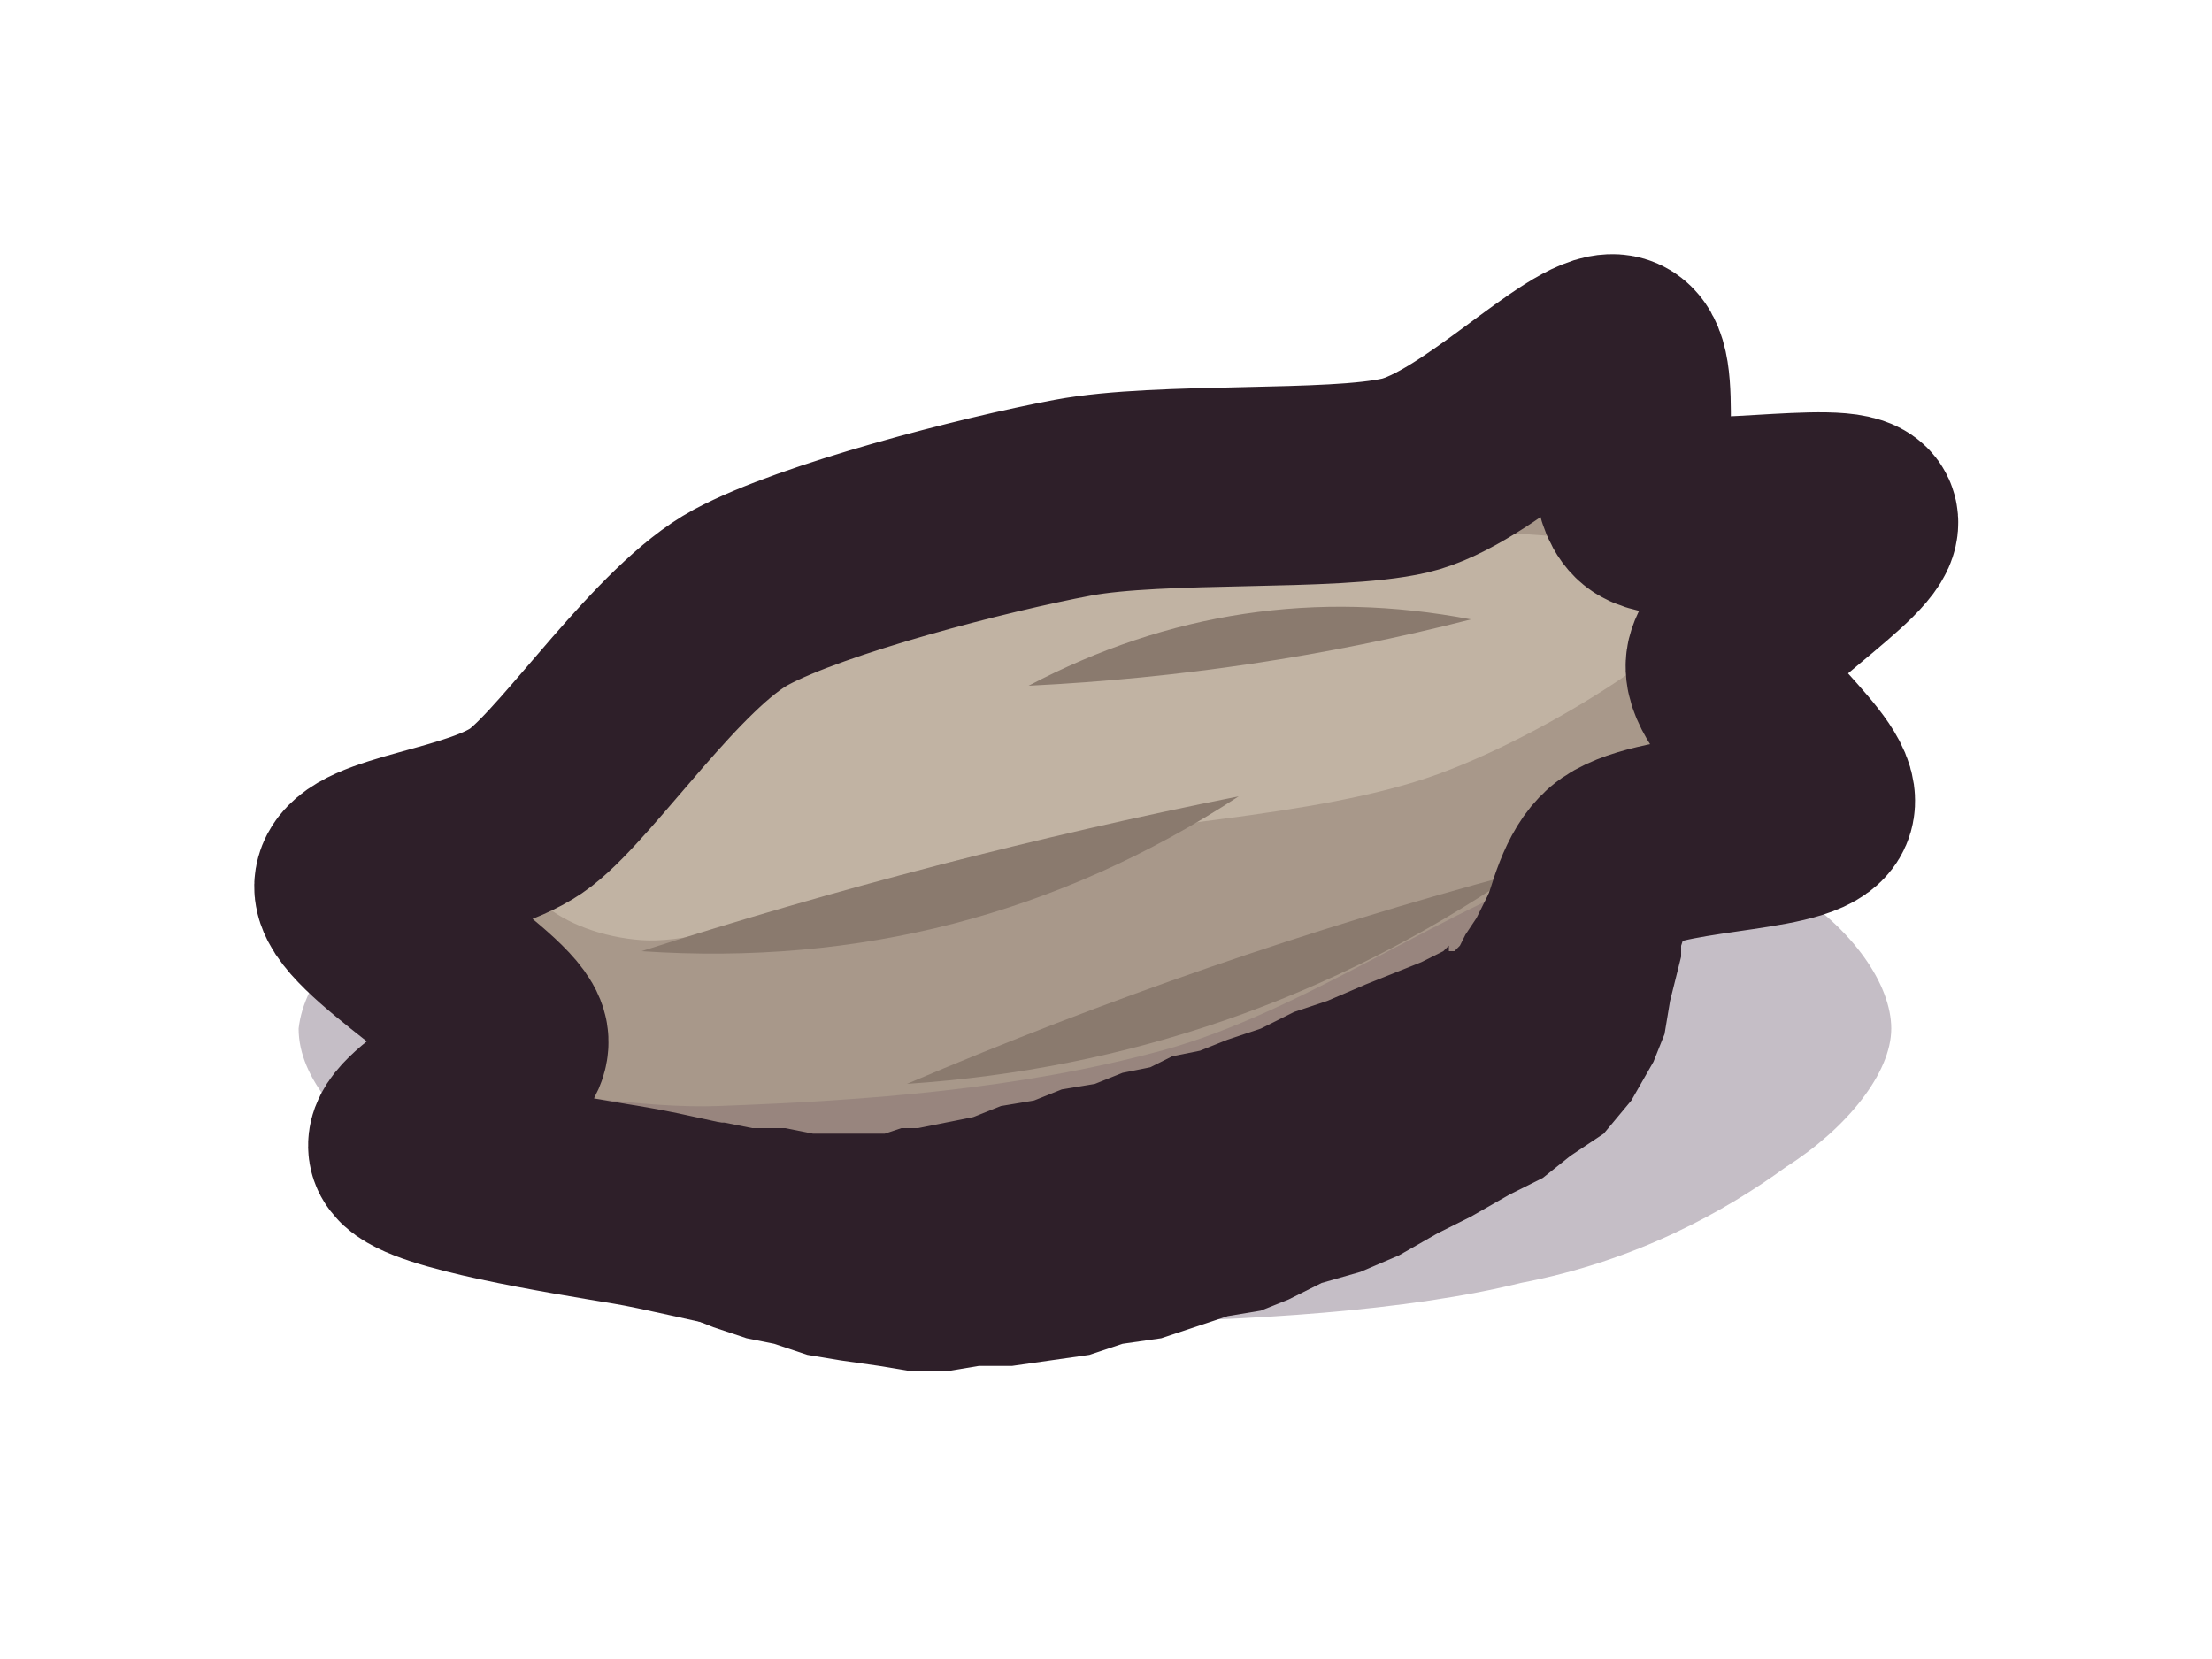
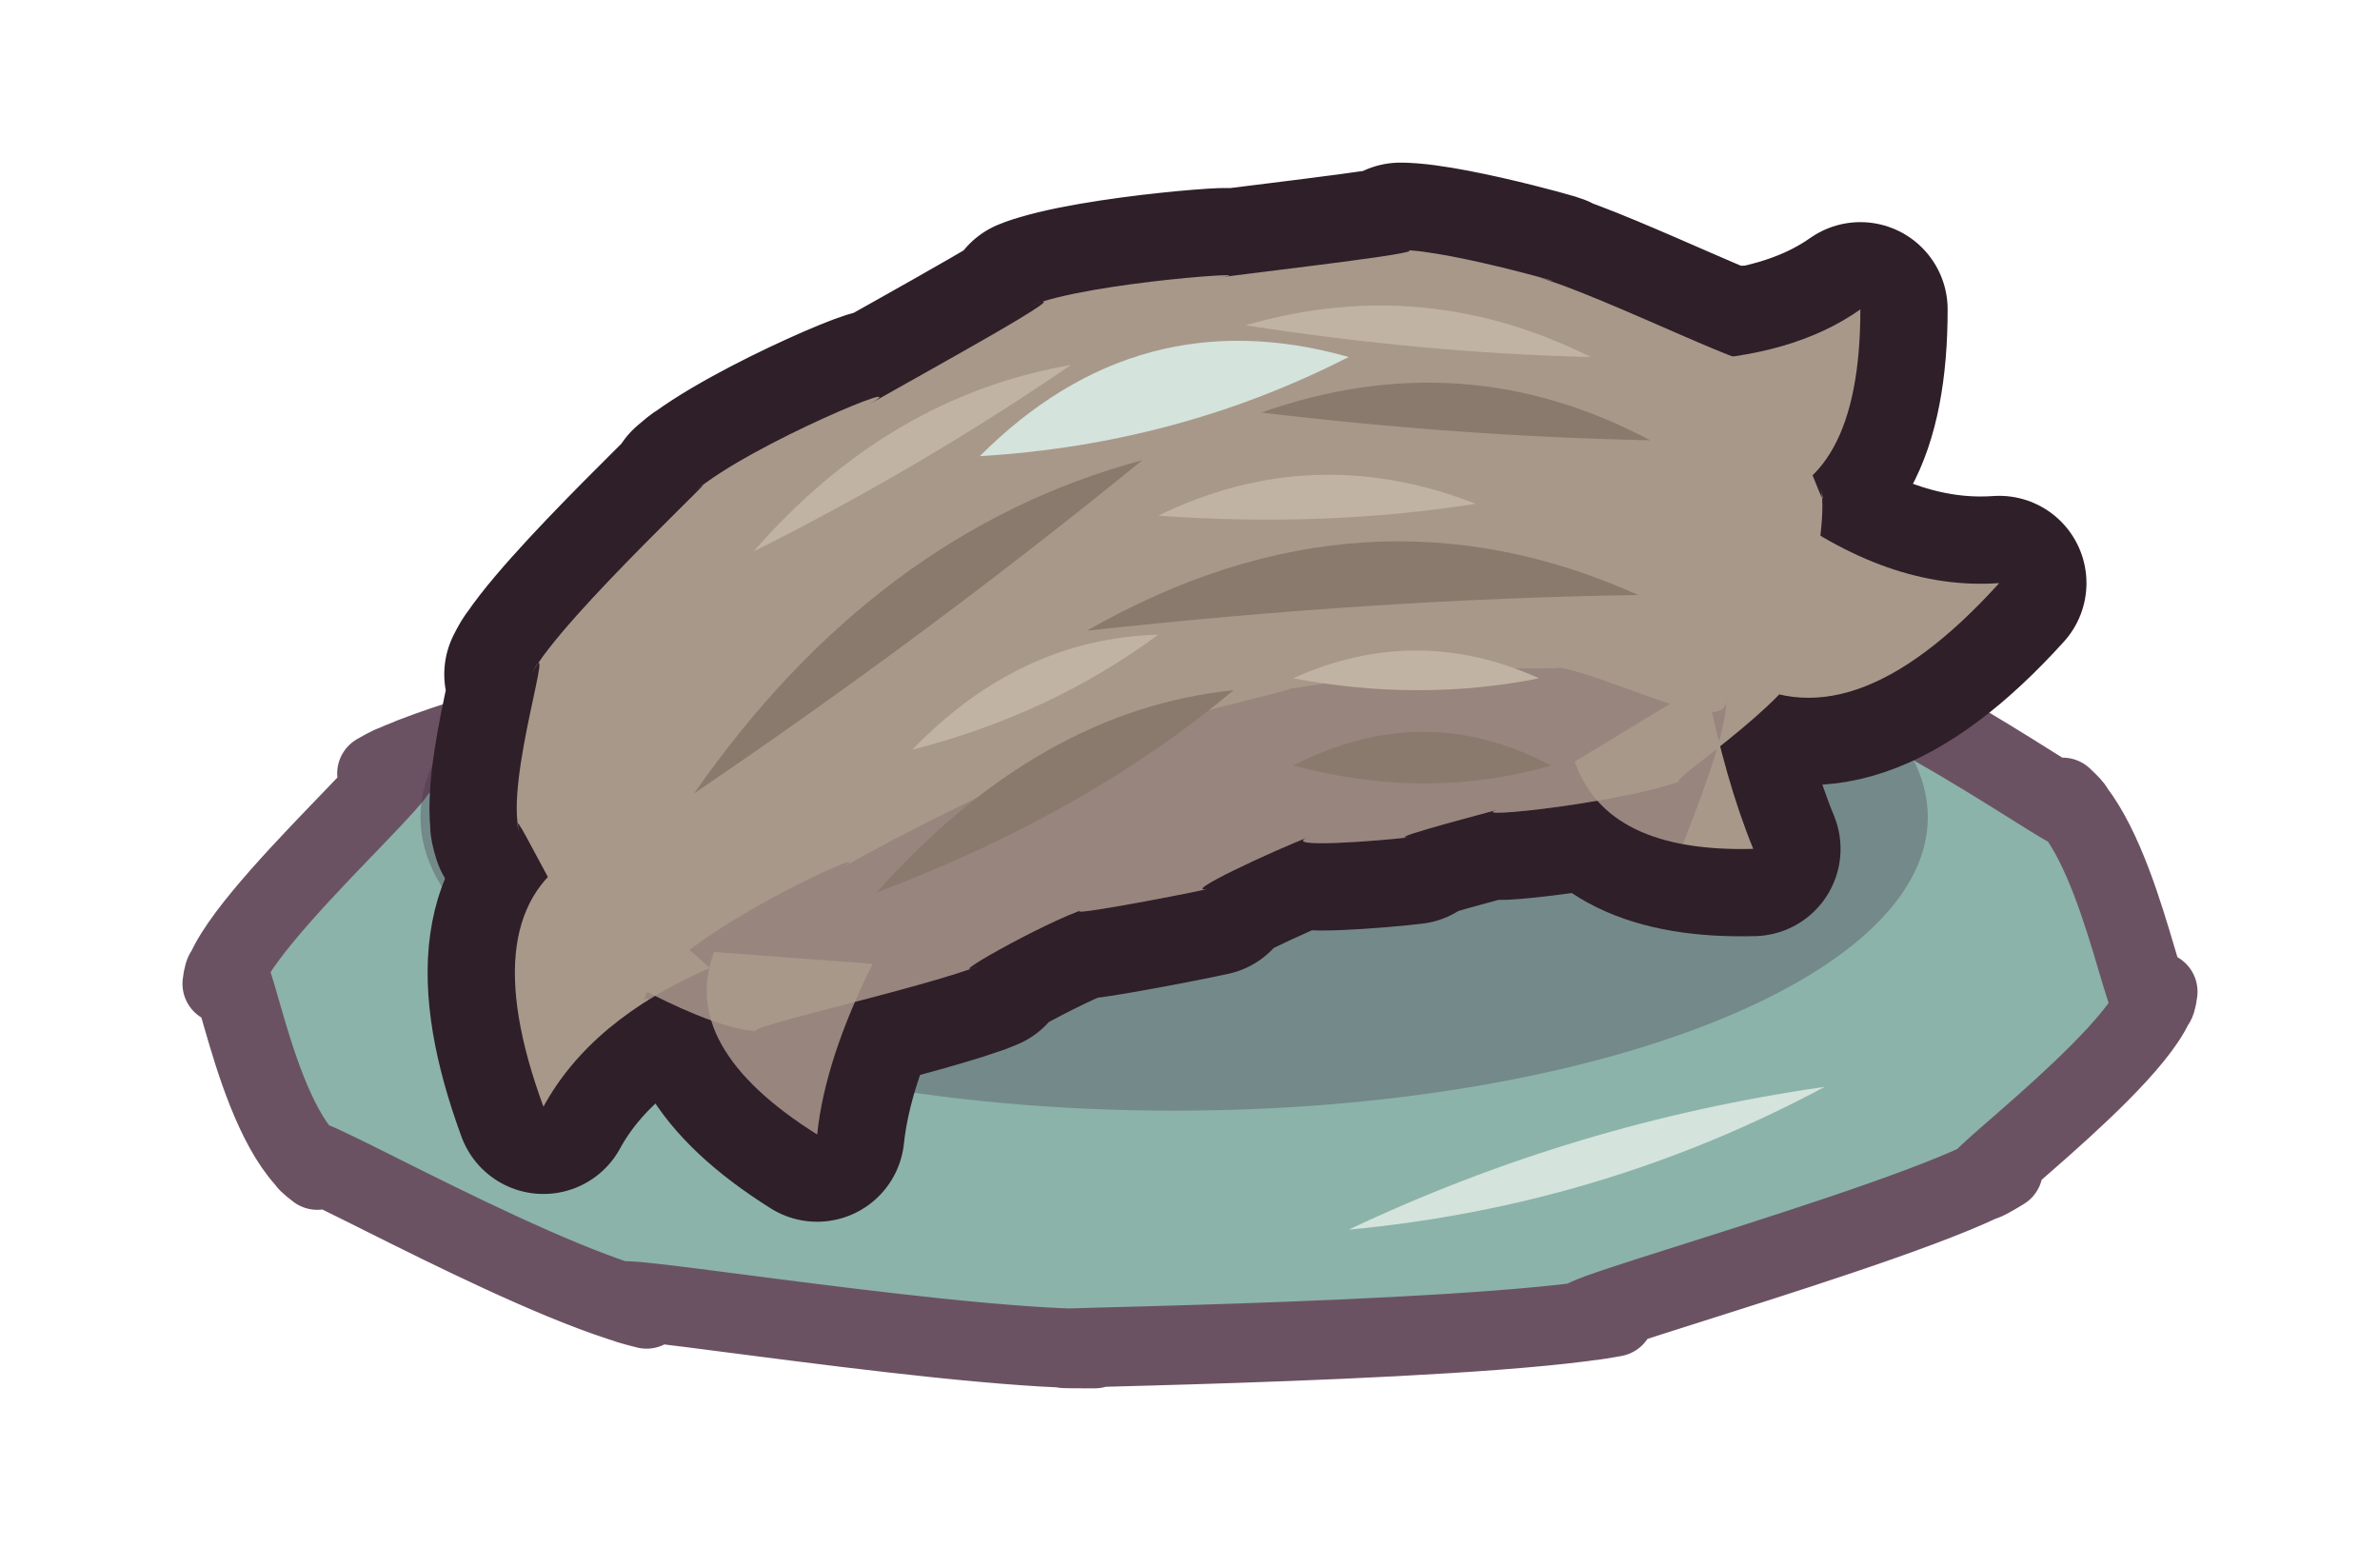
- <svg xmlns="http://www.w3.org/2000/svg" viewBox="0 0 40 30" width="40" height="30">
+ <svg xmlns="http://www.w3.org/2000/svg" viewBox="0 0 60 39" width="60" height="39">
  <defs>
    <clipPath id="mess-hairball-clip">
-       <path d="M10.4 21.8C9.2 21.6 6.7 21.2 6.4 20.8C6.1 20.4 8.3 19.4 8.2 18.8C8.1 18.2 5.3 16.6 5.4 16C5.5 15.4 7.7 15.3 8.6 14.6C9.5 13.9 11.1 11.5 12.4 10.8C13.7 10.1 16.8 9.3 18.4 9C20 8.7 23.1 8.9 24.4 8.6C25.7 8.3 27.6 6.3 28.2 6.4C28.8 6.5 28.2 8.8 28.8 9.2C29.4 9.6 32.4 9 32.6 9.4C32.8 9.8 30.3 11.3 30.2 12C30.1 12.7 32.1 14.1 31.8 14.6C31.5 15.1 28.9 15 28.2 15.6C27.5 16.2 27.6 18 26.6 18.8C25.6 19.6 22.5 20.9 21 21.4C19.5 21.9 16.8 22.5 15.4 22.6C14 22.7 11.6 22 10.4 21.8Z" />
+       <path d="M17.5 12.4C18.9 11.2 23.3 9.4 21.9 10.2C23.3 9.4 27.5 7.1 26 7.7C27.5 7.1 32.2 6.8 30.7 7C32.2 6.8 36.6 6.3 35.3 6.3C36.6 6.3 40.3 7.4 38.8 7C40.3 7.4 45.1 9.8 43.9 8.9C45.1 9.8 46.2 13.6 45.9 12.3C46.2 13.6 44.8 18 45.4 16.8C44.8 18 41.3 20.2 42.6 19.6C41.3 20.2 36.7 20.7 37.8 20.4C36.7 20.7 34.8 21.2 35.6 21.1C34.8 21.2 32.2 21.4 33 21.1C32.2 21.4 29.6 22.6 30.5 22.4C29.6 22.6 26.4 23.2 27.4 22.9C26.4 23.2 23.4 24.9 24.8 24.3C23.4 24.9 17.8 26.1 19.3 26C17.8 26.1 14.5 23.9 15.6 24.7C14.5 23.9 12.7 19.7 13.1 21C12.7 19.7 14.1 15.6 13.4 17C14.1 15.6 18.9 11.2 17.5 12.4Z" />
+       <path d="M14.6 21.5Q11.9 23 13.7 27.9Q14.9 25.7 17.9 24.4Z" />
+       <path d="M18 24Q17.1 26.4 20.6 28.6Q20.8 26.7 22 24.3Z" />
+       <path d="M44.2 12.7Q46.9 12.3 46.9 7.8Q45.2 9 42.4 9.1Z" />
+       <path d="M43.7 17Q46.6 18.9 50.4 14.7Q47.6 14.9 44.7 12.7Z" />
+       <path d="M39.7 19.2Q40.5 21.5 44.2 21.4Q43.5 19.7 43 17.2Z" />
    </clipPath>
  </defs>
-   <g id="p-shadow" transform="translate(1 0)">
-     <path d="M33.2 18.6C33.2 19.4 32.4 20.4 31.3 21.1C30.2 21.9 28.6 22.8 26.5 23.2C24.5 23.7 21.5 23.9 19 23.9C16.5 23.8 13.8 23.6 11.7 23.1C9.6 22.7 7.6 21.9 6.4 21.2C5.2 20.4 4.4 19.5 4.4 18.6C4.5 17.7 5.3 16.8 6.6 16C7.8 15.3 9.6 14.5 11.7 14.1C13.8 13.6 16.6 13.3 19 13.3C21.4 13.3 24.1 13.7 26.2 14.2C28.3 14.6 30.2 15.3 31.4 16.1C32.5 16.8 33.2 17.8 33.2 18.6Z" fill="#3f2541" fill-opacity="0.3" />
+   <g id="p-wet">
+     <path d="M5.6 24.8C5.8 23.2 11.9 18.1 9.5 19.5C11.9 18.1 23.6 15.8 19.8 16.5C23.6 15.8 36.6 15.8 32.4 15.8C36.6 15.8 47.9 17.2 44.6 16.5C47.9 17.2 53.6 21.6 52 20.1C53.6 21.6 54.2 26.6 54.4 25C54.2 26.6 48.2 30.9 50.5 29.5C48.2 30.9 36.9 33.9 40.7 33.2C36.9 33.9 23.5 34 27.6 34C23.5 34 13.1 32.2 16.3 33C13.1 32.2 6.3 28.2 8 29.5C6.3 28.2 5.8 23.2 5.6 24.8Z" fill="#8bb3aa" />
+     <path d="M5.6 24.8C5.8 23.2 11.9 18.1 9.5 19.5C11.9 18.1 23.6 15.8 19.8 16.5C23.6 15.8 36.6 15.8 32.4 15.8C36.6 15.8 47.9 17.2 44.6 16.5C47.9 17.2 53.6 21.6 52 20.1C53.6 21.6 54.2 26.6 54.4 25C54.2 26.6 48.2 30.9 50.5 29.5C48.2 30.9 36.9 33.9 40.7 33.2C36.9 33.9 23.5 34 27.6 34C23.5 34 13.1 32.2 16.3 33C13.1 32.2 6.3 28.2 8 29.5C6.3 28.2 5.8 23.2 5.6 24.8Z" fill="none" stroke="#6b5263" stroke-width="2" stroke-linecap="round" stroke-linejoin="round" />
+     <path d="M34 31Q40.4 30.4 46 27.4Q39.7 28.3 34 31Z" fill="#d4e3dc" />
  </g>
-   <g id="p-ball" transform="translate(1 0)">
-     <path d="M10.4 21.8C9.2 21.6 6.7 21.2 6.4 20.8C6.1 20.4 8.3 19.4 8.2 18.8C8.1 18.2 5.3 16.6 5.4 16C5.5 15.4 7.7 15.3 8.6 14.6C9.5 13.9 11.1 11.5 12.4 10.8C13.7 10.1 16.8 9.3 18.4 9C20 8.7 23.1 8.9 24.4 8.6C25.7 8.3 27.6 6.3 28.2 6.4C28.8 6.5 28.2 8.8 28.8 9.2C29.4 9.6 32.4 9 32.6 9.4C32.8 9.8 30.3 11.3 30.2 12C30.1 12.7 32.1 14.1 31.8 14.6C31.5 15.1 28.9 15 28.2 15.6C27.5 16.2 27.6 18 26.6 18.8C25.6 19.6 22.5 20.9 21 21.4C19.5 21.9 16.8 22.5 15.4 22.6C14 22.7 11.6 22 10.4 21.8Z" fill="#a8988a" />
+   <g id="p-shadow">
+     <path d="M10.6 20.6A19 7.4 0 1 1 48.6 20.6A19 7.4 0 1 1 10.6 20.6Z" fill="#3f2541" fill-opacity="0.3" />
+   </g>
+   <g id="p-ball">
+     <path d="M17.5 12.4C18.9 11.2 23.3 9.4 21.9 10.2C23.3 9.4 27.5 7.1 26 7.7C27.5 7.1 32.2 6.8 30.7 7C32.2 6.8 36.6 6.3 35.3 6.3C36.6 6.3 40.3 7.4 38.8 7C40.3 7.4 45.1 9.8 43.9 8.9C45.1 9.8 46.2 13.6 45.9 12.3C46.2 13.6 44.8 18 45.4 16.8C44.8 18 41.3 20.2 42.6 19.6C41.3 20.2 36.7 20.7 37.8 20.4C36.7 20.7 34.8 21.2 35.6 21.1C34.8 21.2 32.2 21.4 33 21.1C32.2 21.4 29.6 22.6 30.5 22.4C29.6 22.6 26.4 23.2 27.4 22.9C26.4 23.2 23.4 24.9 24.8 24.3C23.4 24.9 17.8 26.1 19.3 26C17.8 26.1 14.5 23.9 15.6 24.7C14.5 23.9 12.7 19.7 13.1 21C12.7 19.7 14.1 15.6 13.4 17C14.1 15.6 18.9 11.2 17.5 12.4Z" fill="none" stroke="#2e1f29" stroke-width="4.4" stroke-linecap="round" stroke-linejoin="round" />
+     <path d="M14.6 21.5Q11.9 23 13.7 27.9Q14.9 25.7 17.9 24.4Z" fill="none" stroke="#2e1f29" stroke-width="4.4" stroke-linecap="round" stroke-linejoin="round" />
+     <path d="M18 24Q17.1 26.4 20.6 28.6Q20.8 26.7 22 24.3Z" fill="none" stroke="#2e1f29" stroke-width="4.4" stroke-linecap="round" stroke-linejoin="round" />
+     <path d="M44.2 12.7Q46.9 12.3 46.9 7.8Q45.2 9 42.4 9.1Z" fill="none" stroke="#2e1f29" stroke-width="4.4" stroke-linecap="round" stroke-linejoin="round" />
+     <path d="M43.7 17Q46.6 18.9 50.4 14.7Q47.6 14.9 44.7 12.7Z" fill="none" stroke="#2e1f29" stroke-width="4.4" stroke-linecap="round" stroke-linejoin="round" />
+     <path d="M39.7 19.2Q40.5 21.5 44.2 21.4Q43.5 19.7 43 17.2Z" fill="none" stroke="#2e1f29" stroke-width="4.4" stroke-linecap="round" stroke-linejoin="round" />
+     <path d="M17.5 12.4C18.9 11.2 23.3 9.4 21.9 10.2C23.3 9.4 27.5 7.1 26 7.7C27.5 7.1 32.2 6.8 30.7 7C32.2 6.8 36.6 6.3 35.3 6.3C36.6 6.3 40.3 7.4 38.8 7C40.3 7.4 45.1 9.8 43.9 8.9C45.1 9.8 46.2 13.6 45.9 12.3C46.2 13.6 44.8 18 45.4 16.8C44.8 18 41.3 20.2 42.6 19.6C41.3 20.2 36.7 20.7 37.8 20.4C36.7 20.7 34.8 21.2 35.6 21.1C34.8 21.2 32.2 21.4 33 21.1C32.2 21.4 29.6 22.6 30.5 22.4C29.6 22.6 26.4 23.2 27.4 22.9C26.4 23.2 23.4 24.9 24.8 24.3C23.4 24.9 17.8 26.1 19.3 26C17.8 26.1 14.5 23.9 15.6 24.7C14.5 23.9 12.7 19.7 13.1 21C12.7 19.7 14.1 15.6 13.4 17C14.1 15.6 18.9 11.2 17.5 12.4Z" fill="#a8988a" />
+     <path d="M14.6 21.5Q11.9 23 13.7 27.9Q14.9 25.7 17.9 24.4Z" fill="#a8988a" />
+     <path d="M18 24Q17.1 26.4 20.6 28.6Q20.8 26.7 22 24.3Z" fill="#a8988a" />
+     <path d="M44.2 12.7Q46.9 12.3 46.9 7.8Q45.2 9 42.4 9.1Z" fill="#a8988a" />
+     <path d="M43.7 17Q46.6 18.9 50.4 14.7Q47.6 14.9 44.7 12.7Z" fill="#a8988a" />
+     <path d="M39.7 19.2Q40.5 21.5 44.2 21.4Q43.5 19.7 43 17.2Z" fill="#a8988a" />
    <g clip-path="url(#mess-hairball-clip)">
-       <path d="M8.6 15C9.3 14 12.3 11.9 14.6 11C16.9 10.1 20 9.7 22.6 9.6C25.2 9.5 29.6 9.7 30 10.4C30.4 11.1 27.2 13.2 25 14C22.8 14.8 19.4 14.9 17 15.4C14.6 15.9 12 17.1 10.6 17C9.2 16.9 7.9 16 8.6 15Z" fill="#c1b3a3" />
-       <path d="M4 19.8C5.3 18.8 9.3 20.1 12 20C14.7 19.9 17.4 19.7 20 19C22.6 18.3 25.3 16.3 27.6 15.6C29.9 14.9 33.4 13.3 34 15C34.6 16.7 36 24.2 31 26C26 27.8 8.5 27 4 26C-0.5 25 2.7 20.8 4 19.8Z" fill="#3f2541" fill-opacity="0.16" />
+       <path d="M16.2 25.4C16.2 23.9 22.7 21 21.2 21.9C22.7 21 26.3 19.3 25.1 19.9C26.3 19.3 29.9 18 28.7 18.4C29.9 18 33.4 17.2 32.3 17.4C33.4 17.2 36.8 16.8 35.7 16.9C36.8 16.8 40.4 16.9 39.1 16.8C40.4 16.9 43.8 18.8 43.5 17.5C43.8 18.8 40.3 25.9 41.2 24.6C40.3 25.9 37.3 25.1 38.1 24.9C37.3 25.1 35.4 25.9 36.1 25.6C35.4 25.9 33.4 26.6 34.1 26.4C33.4 26.6 31 27.2 31.8 27C31 27.2 28 28 29.1 27.7C28 28 24.4 29.3 25.7 28.7C24.4 29.3 19.4 30.5 21 31.1C19.4 30.5 16.2 23.9 16.2 25.4Z" fill="#3f2541" fill-opacity="0.16" />
+       <path d="M19 13.9Q22.4 10 27 9.2Q23.2 11.8 19 13.9Z" fill="#c1b3a3" />
+       <path d="M31.4 8.2Q35.9 6.9 40.1 9Q35.9 8.9 31.4 8.2Z" fill="#c1b3a3" />
+       <path d="M23 18.9Q25.7 16.1 29.2 16Q26.5 18 23 18.9Z" fill="#c1b3a3" />
+       <path d="M29.2 13Q33.1 11.1 37.2 12.7Q33.4 13.3 29.2 13Z" fill="#c1b3a3" />
+       <path d="M32.6 17.1Q35.7 15.7 38.8 17.1Q35.8 17.7 32.6 17.1Z" fill="#c1b3a3" />
+       <path d="M17.5 20Q22.1 13.4 28.8 11.6Q23.4 16 17.5 20Z" fill="#8a7a6e" />
+       <path d="M22.1 22.5Q26.2 17.9 31.1 17.4Q27.4 20.5 22.1 22.5Z" fill="#8a7a6e" />
+       <path d="M27.4 15.9Q34.4 11.9 41.3 15Q34.7 15.1 27.4 15.9Z" fill="#8a7a6e" />
+       <path d="M32.6 19.3Q35.9 17.6 39.1 19.3Q36 20.2 32.6 19.3Z" fill="#8a7a6e" />
+       <path d="M31.8 10.4Q36.9 8.6 41.6 11.1Q36.8 11 31.8 10.4Z" fill="#8a7a6e" />
    </g>
-     <path d="M10.6 17.2Q16.5 17.6 21.4 14.4Q15.9 15.5 10.6 17.2Z" fill="#8a7a6e" />
-     <path d="M15.4 19.6Q21.4 19.2 26.4 15.8Q20.8 17.3 15.4 19.6Z" fill="#8a7a6e" />
-     <path d="M17.6 12.4Q21.7 12.2 25.6 11.2Q21.4 10.4 17.6 12.4Z" fill="#8a7a6e" />
-     <path d="M10.4 21.8C9.2 21.6 6.7 21.2 6.4 20.8C6.1 20.4 8.3 19.4 8.2 18.8C8.1 18.2 5.3 16.6 5.4 16C5.5 15.4 7.7 15.3 8.6 14.6C9.5 13.9 11.1 11.5 12.4 10.8C13.7 10.1 16.8 9.3 18.4 9C20 8.7 23.1 8.9 24.4 8.6C25.7 8.3 27.6 6.3 28.2 6.4C28.8 6.5 28.2 8.8 28.8 9.2C29.4 9.6 32.4 9 32.6 9.4C32.8 9.8 30.3 11.3 30.2 12C30.1 12.7 32.1 14.1 31.8 14.6C31.5 15.1 28.9 15 28.2 15.6C27.5 16.2 27.6 18 26.6 18.8C25.6 19.6 22.5 20.9 21 21.4C19.5 21.9 16.8 22.5 15.4 22.6C14 22.7 11.6 22 10.4 21.8Z" fill="none" stroke="#2e1f29" stroke-width="3.6" stroke-linecap="round" stroke-linejoin="round" />
-     <path d="M27 14.5L26.7 14.8L26.3 15.3L26.1 15.8L25.9 16.2L25.7 16.6L25.5 16.9L25.4 17.1L25.3 17.2L25.2 17.2L25.2 17.1L25.1 17.2L24.7 17.4L24.2 17.6L23.7 17.8L23 18.1L22.4 18.3L21.8 18.6L21.2 18.8L20.7 19L20.2 19.1L19.8 19.3L19.3 19.4L18.8 19.6L18.2 19.7L17.7 19.9L17.1 20L16.6 20.2L16.1 20.3L15.6 20.4L15.3 20.4L15 20.5L14.7 20.5L14.2 20.5L13.7 20.5L13.2 20.4L12.6 20.4L12.1 20.3L11.6 20.3L11.1 20.3L10.7 20.2L10.1 23.4L10.4 23.5L10.9 23.7L11.4 23.8L11.9 24L12.5 24.2L13 24.3L13.6 24.5L14.2 24.6L14.9 24.7L15.5 24.8L16.1 24.8L16.7 24.7L17.3 24.7L18 24.6L18.7 24.5L19.3 24.3L20 24.2L20.6 24L21.2 23.8L21.8 23.7L22.3 23.5L22.9 23.2L23.6 23L24.3 22.7L25 22.3L25.6 22L26.3 21.6L26.9 21.3L27.4 20.9L28 20.5L28.5 19.9L28.9 19.2L29.1 18.7L29.2 18.1L29.3 17.7L29.4 17.3L29.4 17L29.4 16.8L29.4 16.8L29.4 16.7Z" fill="#2e1f29" />
+     <path d="M24.7 11.5Q28.7 7.5 34 9Q29.7 11.2 24.7 11.5Z" fill="#d4e3dc" />
  </g>
</svg>
